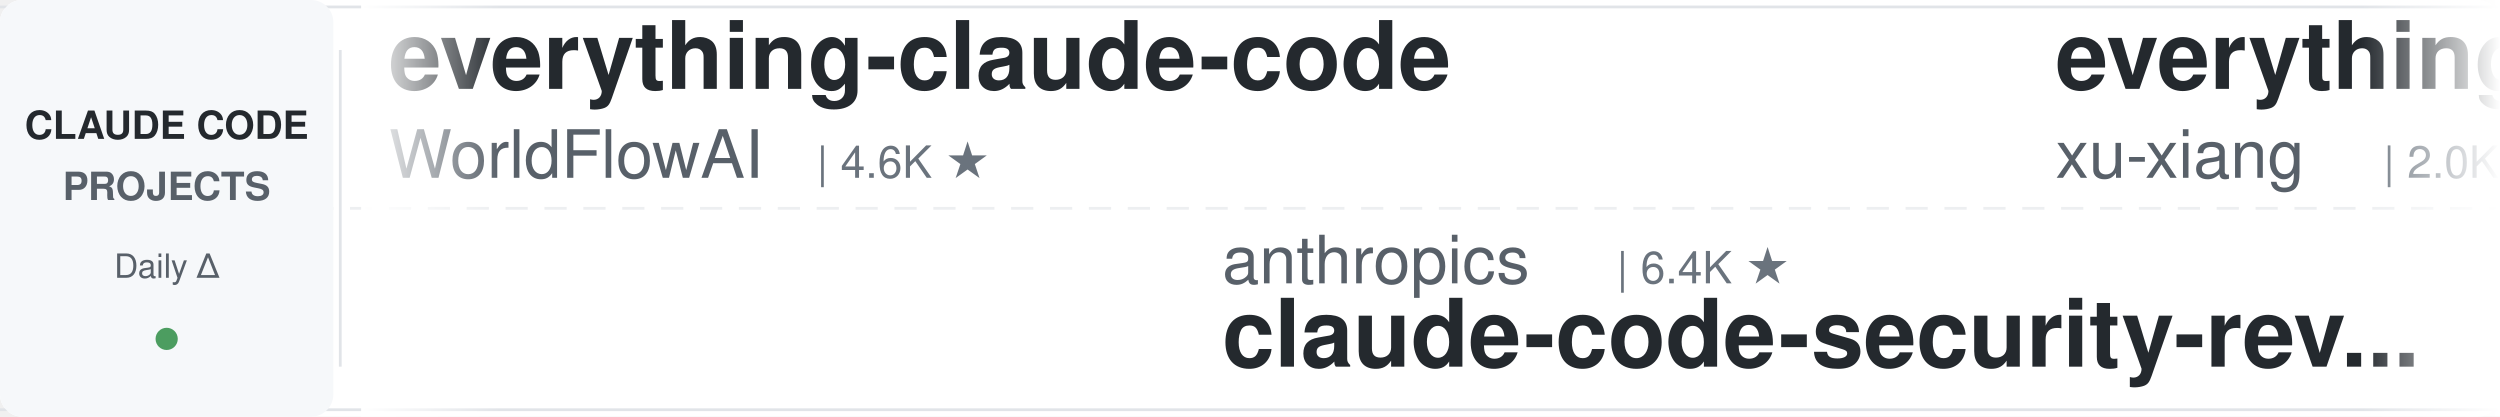
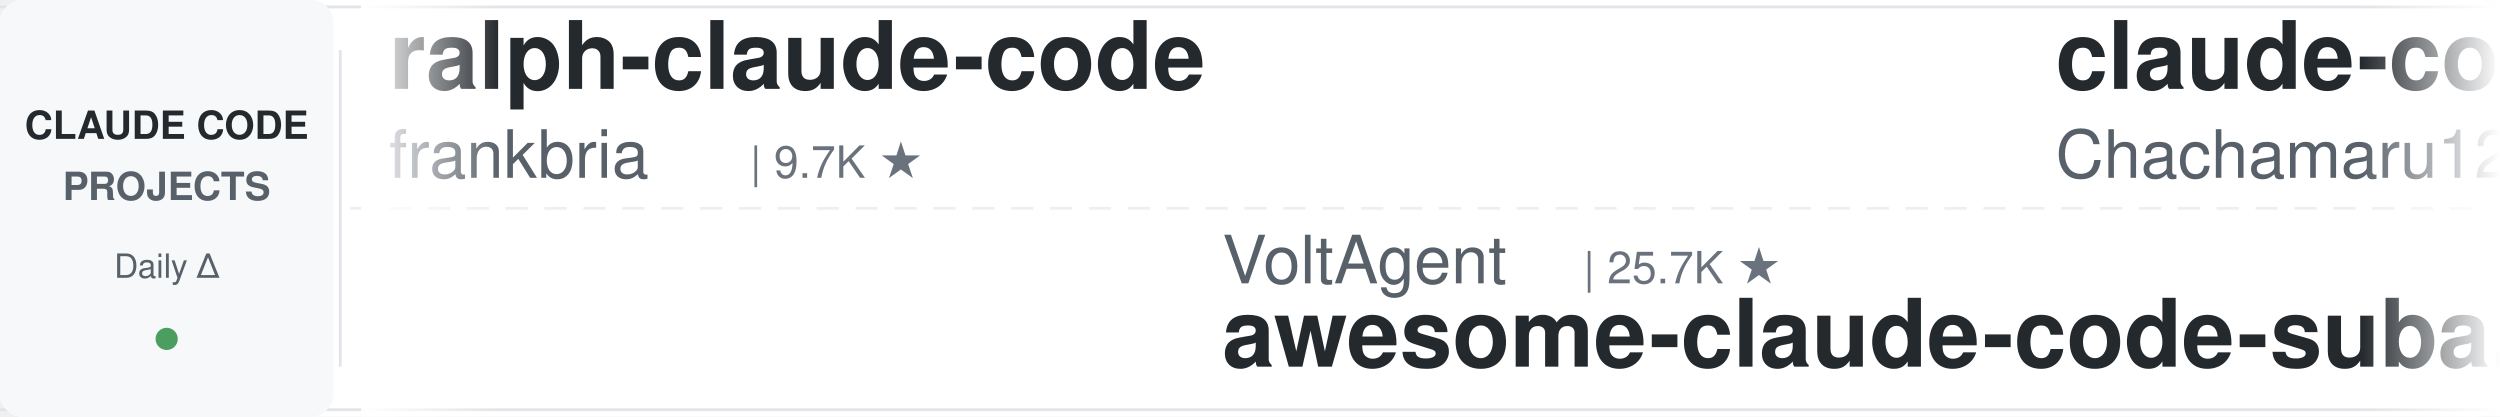
<svg xmlns="http://www.w3.org/2000/svg" width="900" height="150">
  <defs>
    <linearGradient id="leftFade" x1="0%" y1="0%" x2="100%" y2="0%">
      <stop offset="0%" style="stop-color:#ffffff;stop-opacity:1" />
      <stop offset="100%" style="stop-color:#ffffff;stop-opacity:0" />
    </linearGradient>
    <linearGradient id="rightFade" x1="0%" y1="0%" x2="100%" y2="0%">
      <stop offset="0%" style="stop-color:#ffffff;stop-opacity:0" />
      <stop offset="100%" style="stop-color:#ffffff;stop-opacity:1" />
    </linearGradient>
  </defs>
  <rect width="900" height="150" fill="#ffffff" rx="8" />
  <rect x="0" y="2" width="900" height="1" fill="#e1e4e8" />
  <rect x="0" y="147" width="900" height="1" fill="#e1e4e8" />
  <line x1="0" y1="75" x2="900" y2="75" stroke="#e1e4e8" stroke-width="1" stroke-dasharray="8 6" opacity="0.6" />
  <rect x="0" y="0" width="120" height="150" fill="#f6f8fa" rx="8" />
  <text x="60" y="50" font-family="-apple-system, BlinkMacSystemFont, 'Segoe UI', Helvetica, Arial, sans-serif" font-size="14" font-weight="600" fill="#24292e" text-anchor="middle">CLAUDE CODE</text>
  <text x="60" y="72" font-family="-apple-system, BlinkMacSystemFont, 'Segoe UI', Helvetica, Arial, sans-serif" font-size="14" font-weight="600" fill="#586069" text-anchor="middle">PROJECTS</text>
  <text x="60" y="100" font-family="-apple-system, BlinkMacSystemFont, 'Segoe UI', Helvetica, Arial, sans-serif" font-size="12" font-weight="500" fill="#586069" text-anchor="middle">Daily Δ</text>
  <circle cx="60" cy="122" r="4" fill="#22863a" opacity="0.8" />
  <rect x="122" y="18" width="1" height="114" fill="#e1e4e8" />
  <clipPath id="tickerClip">
    <rect x="130" y="0" width="770" height="150" />
  </clipPath>
  <g clip-path="url(#tickerClip)">
    <g id="tickerItems">
      <animateTransform attributeName="transform" attributeType="XML" type="translate" from="0 0" to="-3000 0" dur="54s" repeatCount="indefinite" />
      <g transform="translate(0, 0)">
-         <text x="140" y="32" font-family="-apple-system, BlinkMacSystemFont, 'Segoe UI', Helvetica, Arial, sans-serif" font-size="34" font-weight="600" fill="#24292e">everything-claude-code</text>
-         <text x="140" y="64" font-family="-apple-system, BlinkMacSystemFont, 'Segoe UI', Helvetica, Arial, sans-serif" font-size="24" font-weight="400" fill="#586069">WorldFlowAI</text>
-         <text x="294" y="64" font-family="-apple-system, BlinkMacSystemFont, 'Segoe UI', Helvetica, Arial, sans-serif" font-size="16" font-weight="500" fill="#6a737d">| 4.6K ★</text>
+         <text x="140" y="32" font-family="-apple-system, BlinkMacSystemFont, 'Segoe UI', Helvetica, Arial, sans-serif" font-size="34" font-weight="600" fill="#24292e">ralph-claude-code</text>
+         <text x="140" y="64" font-family="-apple-system, BlinkMacSystemFont, 'Segoe UI', Helvetica, Arial, sans-serif" font-size="24" font-weight="400" fill="#586069">frankbria</text>
+         <text x="270" y="64" font-family="-apple-system, BlinkMacSystemFont, 'Segoe UI', Helvetica, Arial, sans-serif" font-size="16" font-weight="500" fill="#6a737d">| 9.7K ★</text>
      </g>
      <g transform="translate(300, 0)">
-         <text x="140" y="102" font-family="-apple-system, BlinkMacSystemFont, 'Segoe UI', Helvetica, Arial, sans-serif" font-size="24" font-weight="400" fill="#586069">anthropics</text>
-         <text x="282" y="102" font-family="-apple-system, BlinkMacSystemFont, 'Segoe UI', Helvetica, Arial, sans-serif" font-size="16" font-weight="500" fill="#6a737d">| 6.4K ★</text>
-         <text x="140" y="132" font-family="-apple-system, BlinkMacSystemFont, 'Segoe UI', Helvetica, Arial, sans-serif" font-size="34" font-weight="600" fill="#24292e">claude-code-security-rev...</text>
+         <text x="140" y="102" font-family="-apple-system, BlinkMacSystemFont, 'Segoe UI', Helvetica, Arial, sans-serif" font-size="24" font-weight="400" fill="#586069">VoltAgent</text>
+         <text x="270" y="102" font-family="-apple-system, BlinkMacSystemFont, 'Segoe UI', Helvetica, Arial, sans-serif" font-size="16" font-weight="500" fill="#6a737d">| 25.7K ★</text>
+         <text x="140" y="132" font-family="-apple-system, BlinkMacSystemFont, 'Segoe UI', Helvetica, Arial, sans-serif" font-size="34" font-weight="600" fill="#24292e">awesome-claude-code-suba...</text>
      </g>
      <g transform="translate(600, 0)">
-         <text x="140" y="32" font-family="-apple-system, BlinkMacSystemFont, 'Segoe UI', Helvetica, Arial, sans-serif" font-size="34" font-weight="600" fill="#24292e">everything-claude-code-z...</text>
-         <text x="140" y="64" font-family="-apple-system, BlinkMacSystemFont, 'Segoe UI', Helvetica, Arial, sans-serif" font-size="24" font-weight="400" fill="#586069">xu-xiang</text>
-         <text x="258" y="64" font-family="-apple-system, BlinkMacSystemFont, 'Segoe UI', Helvetica, Arial, sans-serif" font-size="16" font-weight="500" fill="#6a737d">| 2.0K ★</text>
+         <text x="140" y="32" font-family="-apple-system, BlinkMacSystemFont, 'Segoe UI', Helvetica, Arial, sans-serif" font-size="34" font-weight="600" fill="#24292e">claude-code-harness</text>
+         <text x="140" y="64" font-family="-apple-system, BlinkMacSystemFont, 'Segoe UI', Helvetica, Arial, sans-serif" font-size="24" font-weight="400" fill="#586069">Chachamaru127</text>
+         <text x="318" y="64" font-family="-apple-system, BlinkMacSystemFont, 'Segoe UI', Helvetica, Arial, sans-serif" font-size="16" font-weight="500" fill="#6a737d">| 3.2K ★</text>
      </g>
      <g transform="translate(900, 0)">
+         <text x="140" y="102" font-family="-apple-system, BlinkMacSystemFont, 'Segoe UI', Helvetica, Arial, sans-serif" font-size="24" font-weight="400" fill="#586069">huangserva</text>
+         <text x="282" y="102" font-family="-apple-system, BlinkMacSystemFont, 'Segoe UI', Helvetica, Arial, sans-serif" font-size="16" font-weight="500" fill="#6a737d">| 629 ★</text>
+         <text x="140" y="132" font-family="-apple-system, BlinkMacSystemFont, 'Segoe UI', Helvetica, Arial, sans-serif" font-size="34" font-weight="600" fill="#24292e">claude-code-cli</text>
+       </g>
+       <g transform="translate(1200, 0)">
+         <text x="140" y="32" font-family="-apple-system, BlinkMacSystemFont, 'Segoe UI', Helvetica, Arial, sans-serif" font-size="34" font-weight="600" fill="#24292e">claude_code_src</text>
+         <text x="140" y="64" font-family="-apple-system, BlinkMacSystemFont, 'Segoe UI', Helvetica, Arial, sans-serif" font-size="24" font-weight="400" fill="#586069">ponponon</text>
+         <text x="258" y="64" font-family="-apple-system, BlinkMacSystemFont, 'Segoe UI', Helvetica, Arial, sans-serif" font-size="16" font-weight="500" fill="#6a737d">| 2.3K ★</text>
+       </g>
+       <g transform="translate(1500, 0)">
+         <text x="140" y="102" font-family="-apple-system, BlinkMacSystemFont, 'Segoe UI', Helvetica, Arial, sans-serif" font-size="24" font-weight="400" fill="#586069">xu-xiang</text>
+         <text x="258" y="102" font-family="-apple-system, BlinkMacSystemFont, 'Segoe UI', Helvetica, Arial, sans-serif" font-size="16" font-weight="500" fill="#6a737d">| 2.0K ★</text>
+         <text x="140" y="132" font-family="-apple-system, BlinkMacSystemFont, 'Segoe UI', Helvetica, Arial, sans-serif" font-size="34" font-weight="600" fill="#24292e">everything-claude-code-z...</text>
+       </g>
+       <g transform="translate(1800, 0)">
+         <text x="140" y="32" font-family="-apple-system, BlinkMacSystemFont, 'Segoe UI', Helvetica, Arial, sans-serif" font-size="34" font-weight="600" fill="#24292e">claude-code-telegram</text>
+         <text x="140" y="64" font-family="-apple-system, BlinkMacSystemFont, 'Segoe UI', Helvetica, Arial, sans-serif" font-size="24" font-weight="400" fill="#586069">overwirehq</text>
+         <text x="282" y="64" font-family="-apple-system, BlinkMacSystemFont, 'Segoe UI', Helvetica, Arial, sans-serif" font-size="16" font-weight="500" fill="#6a737d">| 2.8K ★</text>
+       </g>
+       <g transform="translate(2100, 0)">
+         <text x="140" y="102" font-family="-apple-system, BlinkMacSystemFont, 'Segoe UI', Helvetica, Arial, sans-serif" font-size="24" font-weight="400" fill="#586069">asgeirtj</text>
+         <text x="258" y="102" font-family="-apple-system, BlinkMacSystemFont, 'Segoe UI', Helvetica, Arial, sans-serif" font-size="16" font-weight="500" fill="#6a737d">| 69.6K ★</text>
+         <text x="140" y="132" font-family="-apple-system, BlinkMacSystemFont, 'Segoe UI', Helvetica, Arial, sans-serif" font-size="34" font-weight="600" fill="#24292e">system_prompts_leaks</text>
+       </g>
+       <g transform="translate(2400, 0)">
+         <text x="140" y="32" font-family="-apple-system, BlinkMacSystemFont, 'Segoe UI', Helvetica, Arial, sans-serif" font-size="34" font-weight="600" fill="#24292e">Claude-Code-Usage-Monito...</text>
+         <text x="140" y="64" font-family="-apple-system, BlinkMacSystemFont, 'Segoe UI', Helvetica, Arial, sans-serif" font-size="24" font-weight="400" fill="#586069">Maciek-roboblog</text>
+         <text x="342" y="64" font-family="-apple-system, BlinkMacSystemFont, 'Segoe UI', Helvetica, Arial, sans-serif" font-size="16" font-weight="500" fill="#6a737d">| 8.7K ★</text>
+       </g>
+       <g transform="translate(2700, 0)">
        <text x="140" y="102" font-family="-apple-system, BlinkMacSystemFont, 'Segoe UI', Helvetica, Arial, sans-serif" font-size="24" font-weight="400" fill="#586069">Yeachan-Heo</text>
        <text x="294" y="102" font-family="-apple-system, BlinkMacSystemFont, 'Segoe UI', Helvetica, Arial, sans-serif" font-size="16" font-weight="500" fill="#6a737d">| 39.9K ★</text>
        <text x="140" y="132" font-family="-apple-system, BlinkMacSystemFont, 'Segoe UI', Helvetica, Arial, sans-serif" font-size="34" font-weight="600" fill="#24292e">oh-my-claudecode</text>
      </g>
-       <g transform="translate(1200, 0)">
-         <text x="140" y="32" font-family="-apple-system, BlinkMacSystemFont, 'Segoe UI', Helvetica, Arial, sans-serif" font-size="34" font-weight="600" fill="#24292e">cc-switch</text>
-         <text x="140" y="64" font-family="-apple-system, BlinkMacSystemFont, 'Segoe UI', Helvetica, Arial, sans-serif" font-size="24" font-weight="400" fill="#586069">farion1231</text>
-         <text x="282" y="64" font-family="-apple-system, BlinkMacSystemFont, 'Segoe UI', Helvetica, Arial, sans-serif" font-size="16" font-weight="500" fill="#6a737d">| 143.9K ★</text>
-       </g>
-       <g transform="translate(1500, 0)">
-         <text x="140" y="102" font-family="-apple-system, BlinkMacSystemFont, 'Segoe UI', Helvetica, Arial, sans-serif" font-size="24" font-weight="400" fill="#586069">Windy3f3f3f3f</text>
-         <text x="318" y="102" font-family="-apple-system, BlinkMacSystemFont, 'Segoe UI', Helvetica, Arial, sans-serif" font-size="16" font-weight="500" fill="#6a737d">| 3.7K ★</text>
-         <text x="140" y="132" font-family="-apple-system, BlinkMacSystemFont, 'Segoe UI', Helvetica, Arial, sans-serif" font-size="34" font-weight="600" fill="#24292e">how-claude-code-works</text>
-       </g>
-       <g transform="translate(1800, 0)">
-         <text x="140" y="32" font-family="-apple-system, BlinkMacSystemFont, 'Segoe UI', Helvetica, Arial, sans-serif" font-size="34" font-weight="600" fill="#24292e">claude-code-showcase</text>
-         <text x="140" y="64" font-family="-apple-system, BlinkMacSystemFont, 'Segoe UI', Helvetica, Arial, sans-serif" font-size="24" font-weight="400" fill="#586069">ChrisWiles</text>
-         <text x="282" y="64" font-family="-apple-system, BlinkMacSystemFont, 'Segoe UI', Helvetica, Arial, sans-serif" font-size="16" font-weight="500" fill="#6a737d">| 6.1K ★</text>
-       </g>
-       <g transform="translate(2100, 0)">
-         <text x="140" y="102" font-family="-apple-system, BlinkMacSystemFont, 'Segoe UI', Helvetica, Arial, sans-serif" font-size="24" font-weight="400" fill="#586069">anthropics</text>
-         <text x="282" y="102" font-family="-apple-system, BlinkMacSystemFont, 'Segoe UI', Helvetica, Arial, sans-serif" font-size="16" font-weight="500" fill="#6a737d">| 9.5K ★</text>
-         <text x="140" y="132" font-family="-apple-system, BlinkMacSystemFont, 'Segoe UI', Helvetica, Arial, sans-serif" font-size="34" font-weight="600" fill="#24292e">claude-code-action</text>
-       </g>
-       <g transform="translate(2400, 0)">
-         <text x="140" y="32" font-family="-apple-system, BlinkMacSystemFont, 'Segoe UI', Helvetica, Arial, sans-serif" font-size="34" font-weight="600" fill="#24292e">skills</text>
-         <text x="140" y="64" font-family="-apple-system, BlinkMacSystemFont, 'Segoe UI', Helvetica, Arial, sans-serif" font-size="24" font-weight="400" fill="#586069">anthropics</text>
-         <text x="282" y="64" font-family="-apple-system, BlinkMacSystemFont, 'Segoe UI', Helvetica, Arial, sans-serif" font-size="16" font-weight="500" fill="#6a737d">| 181.0K ★</text>
-       </g>
-       <g transform="translate(2700, 0)">
-         <text x="140" y="102" font-family="-apple-system, BlinkMacSystemFont, 'Segoe UI', Helvetica, Arial, sans-serif" font-size="24" font-weight="400" fill="#586069">zebbern</text>
-         <text x="246" y="102" font-family="-apple-system, BlinkMacSystemFont, 'Segoe UI', Helvetica, Arial, sans-serif" font-size="16" font-weight="500" fill="#6a737d">| 4.7K ★</text>
-         <text x="140" y="132" font-family="-apple-system, BlinkMacSystemFont, 'Segoe UI', Helvetica, Arial, sans-serif" font-size="34" font-weight="600" fill="#24292e">claude-code-guide</text>
-       </g>
      <g transform="translate(3000, 0)">
-         <text x="140" y="32" font-family="-apple-system, BlinkMacSystemFont, 'Segoe UI', Helvetica, Arial, sans-serif" font-size="34" font-weight="600" fill="#24292e">everything-claude-code</text>
-         <text x="140" y="64" font-family="-apple-system, BlinkMacSystemFont, 'Segoe UI', Helvetica, Arial, sans-serif" font-size="24" font-weight="400" fill="#586069">WorldFlowAI</text>
-         <text x="294" y="64" font-family="-apple-system, BlinkMacSystemFont, 'Segoe UI', Helvetica, Arial, sans-serif" font-size="16" font-weight="500" fill="#6a737d">| 4.6K ★</text>
+         <text x="140" y="32" font-family="-apple-system, BlinkMacSystemFont, 'Segoe UI', Helvetica, Arial, sans-serif" font-size="34" font-weight="600" fill="#24292e">ralph-claude-code</text>
+         <text x="140" y="64" font-family="-apple-system, BlinkMacSystemFont, 'Segoe UI', Helvetica, Arial, sans-serif" font-size="24" font-weight="400" fill="#586069">frankbria</text>
+         <text x="270" y="64" font-family="-apple-system, BlinkMacSystemFont, 'Segoe UI', Helvetica, Arial, sans-serif" font-size="16" font-weight="500" fill="#6a737d">| 9.7K ★</text>
      </g>
      <g transform="translate(3300, 0)">
-         <text x="140" y="102" font-family="-apple-system, BlinkMacSystemFont, 'Segoe UI', Helvetica, Arial, sans-serif" font-size="24" font-weight="400" fill="#586069">anthropics</text>
-         <text x="282" y="102" font-family="-apple-system, BlinkMacSystemFont, 'Segoe UI', Helvetica, Arial, sans-serif" font-size="16" font-weight="500" fill="#6a737d">| 6.4K ★</text>
-         <text x="140" y="132" font-family="-apple-system, BlinkMacSystemFont, 'Segoe UI', Helvetica, Arial, sans-serif" font-size="34" font-weight="600" fill="#24292e">claude-code-security-rev...</text>
+         <text x="140" y="102" font-family="-apple-system, BlinkMacSystemFont, 'Segoe UI', Helvetica, Arial, sans-serif" font-size="24" font-weight="400" fill="#586069">VoltAgent</text>
+         <text x="270" y="102" font-family="-apple-system, BlinkMacSystemFont, 'Segoe UI', Helvetica, Arial, sans-serif" font-size="16" font-weight="500" fill="#6a737d">| 25.7K ★</text>
+         <text x="140" y="132" font-family="-apple-system, BlinkMacSystemFont, 'Segoe UI', Helvetica, Arial, sans-serif" font-size="34" font-weight="600" fill="#24292e">awesome-claude-code-suba...</text>
      </g>
      <g transform="translate(3600, 0)">
-         <text x="140" y="32" font-family="-apple-system, BlinkMacSystemFont, 'Segoe UI', Helvetica, Arial, sans-serif" font-size="34" font-weight="600" fill="#24292e">everything-claude-code-z...</text>
-         <text x="140" y="64" font-family="-apple-system, BlinkMacSystemFont, 'Segoe UI', Helvetica, Arial, sans-serif" font-size="24" font-weight="400" fill="#586069">xu-xiang</text>
-         <text x="258" y="64" font-family="-apple-system, BlinkMacSystemFont, 'Segoe UI', Helvetica, Arial, sans-serif" font-size="16" font-weight="500" fill="#6a737d">| 2.0K ★</text>
+         <text x="140" y="32" font-family="-apple-system, BlinkMacSystemFont, 'Segoe UI', Helvetica, Arial, sans-serif" font-size="34" font-weight="600" fill="#24292e">claude-code-harness</text>
+         <text x="140" y="64" font-family="-apple-system, BlinkMacSystemFont, 'Segoe UI', Helvetica, Arial, sans-serif" font-size="24" font-weight="400" fill="#586069">Chachamaru127</text>
+         <text x="318" y="64" font-family="-apple-system, BlinkMacSystemFont, 'Segoe UI', Helvetica, Arial, sans-serif" font-size="16" font-weight="500" fill="#6a737d">| 3.2K ★</text>
      </g>
      <g transform="translate(3900, 0)">
-         <text x="140" y="102" font-family="-apple-system, BlinkMacSystemFont, 'Segoe UI', Helvetica, Arial, sans-serif" font-size="24" font-weight="400" fill="#586069">Yeachan-Heo</text>
-         <text x="294" y="102" font-family="-apple-system, BlinkMacSystemFont, 'Segoe UI', Helvetica, Arial, sans-serif" font-size="16" font-weight="500" fill="#6a737d">| 39.9K ★</text>
-         <text x="140" y="132" font-family="-apple-system, BlinkMacSystemFont, 'Segoe UI', Helvetica, Arial, sans-serif" font-size="34" font-weight="600" fill="#24292e">oh-my-claudecode</text>
+         <text x="140" y="102" font-family="-apple-system, BlinkMacSystemFont, 'Segoe UI', Helvetica, Arial, sans-serif" font-size="24" font-weight="400" fill="#586069">huangserva</text>
+         <text x="282" y="102" font-family="-apple-system, BlinkMacSystemFont, 'Segoe UI', Helvetica, Arial, sans-serif" font-size="16" font-weight="500" fill="#6a737d">| 629 ★</text>
+         <text x="140" y="132" font-family="-apple-system, BlinkMacSystemFont, 'Segoe UI', Helvetica, Arial, sans-serif" font-size="34" font-weight="600" fill="#24292e">claude-code-cli</text>
      </g>
    </g>
  </g>
  <rect x="130" y="0" width="50" height="150" fill="url(#leftFade)" />
  <rect x="850" y="0" width="50" height="150" fill="url(#rightFade)" />
</svg>
